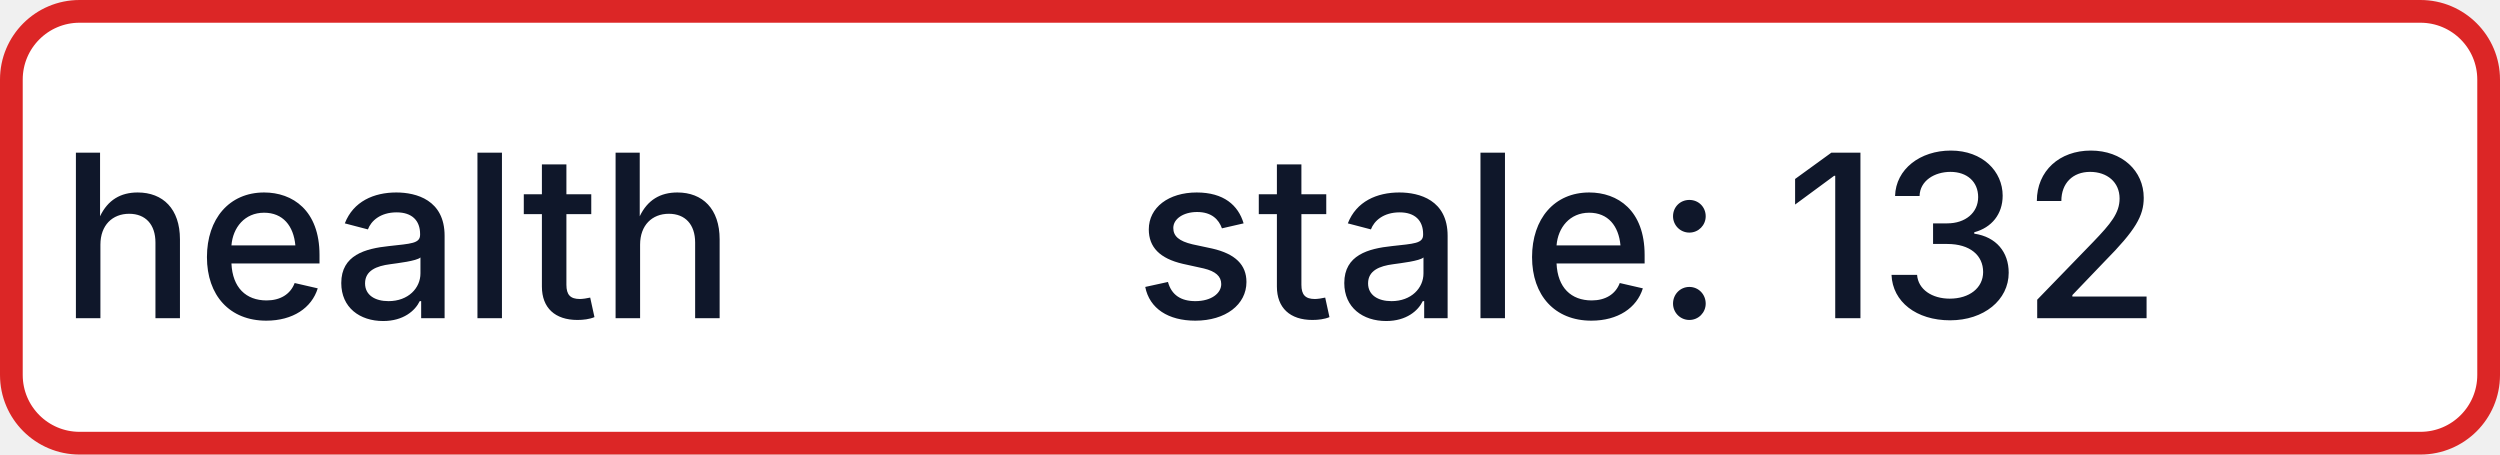
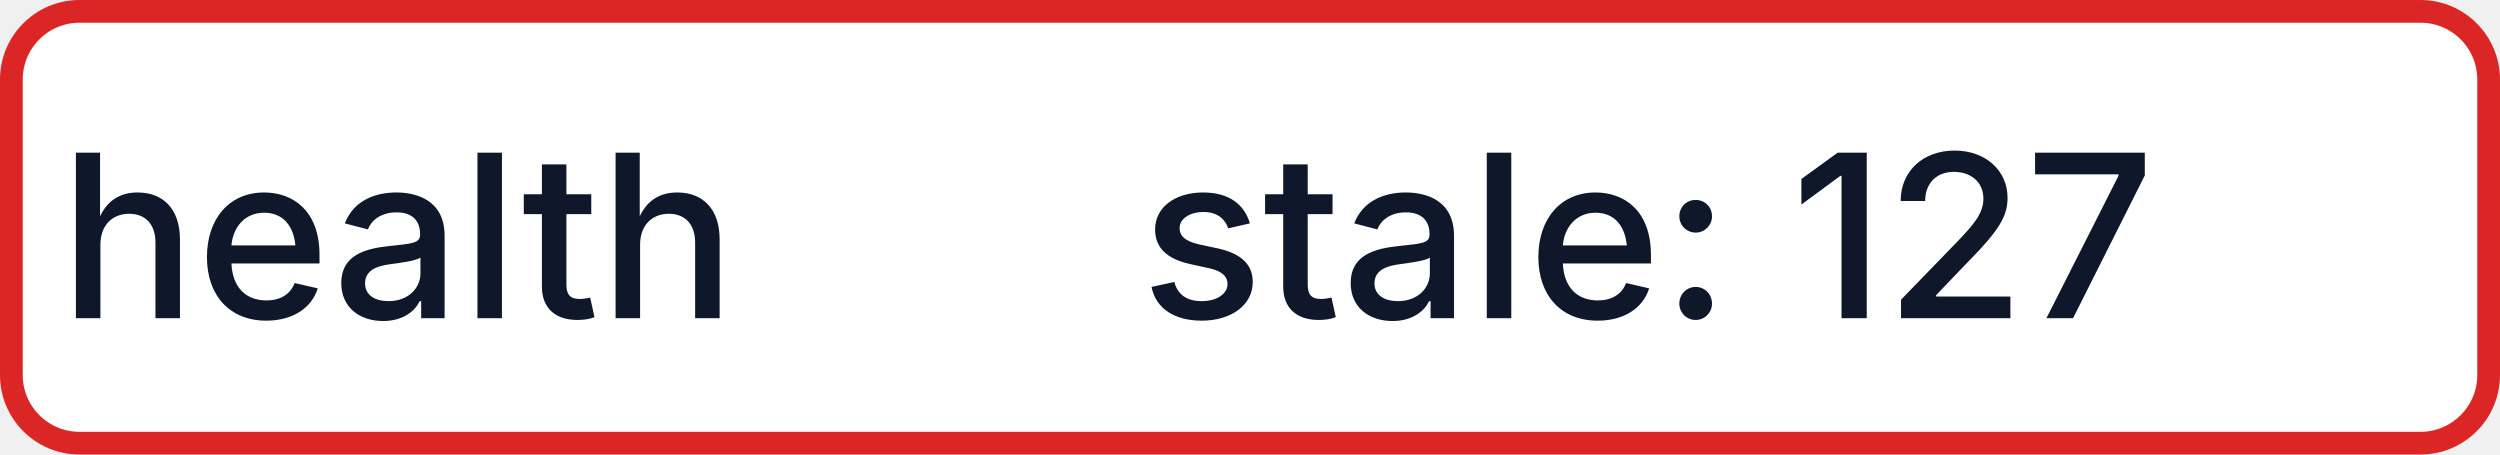
- <svg xmlns="http://www.w3.org/2000/svg" width="110" height="20" role="img" aria-label="health: stale: 132">
+ <svg xmlns="http://www.w3.org/2000/svg" width="110" height="20" role="img" aria-label="health: stale: 127">
  <rect x="0.5" y="0.5" width="109" height="19" rx="3" fill="#FFFFFF" stroke="#DC2626" stroke-width="1" />
  <g fill="#0F172A" text-anchor="middle" font-family="-apple-system,BlinkMacSystemFont,Segoe UI,sans-serif" font-size="10" font-weight="500">
    <text x="17.5" y="14">health</text>
-     <text x="72.5" y="14" textLength="68" lengthAdjust="spacingAndGlyphs">stale: 132</text>
+     <text x="72.5" y="14" textLength="68" lengthAdjust="spacingAndGlyphs">stale: 127</text>
  </g>
</svg>
